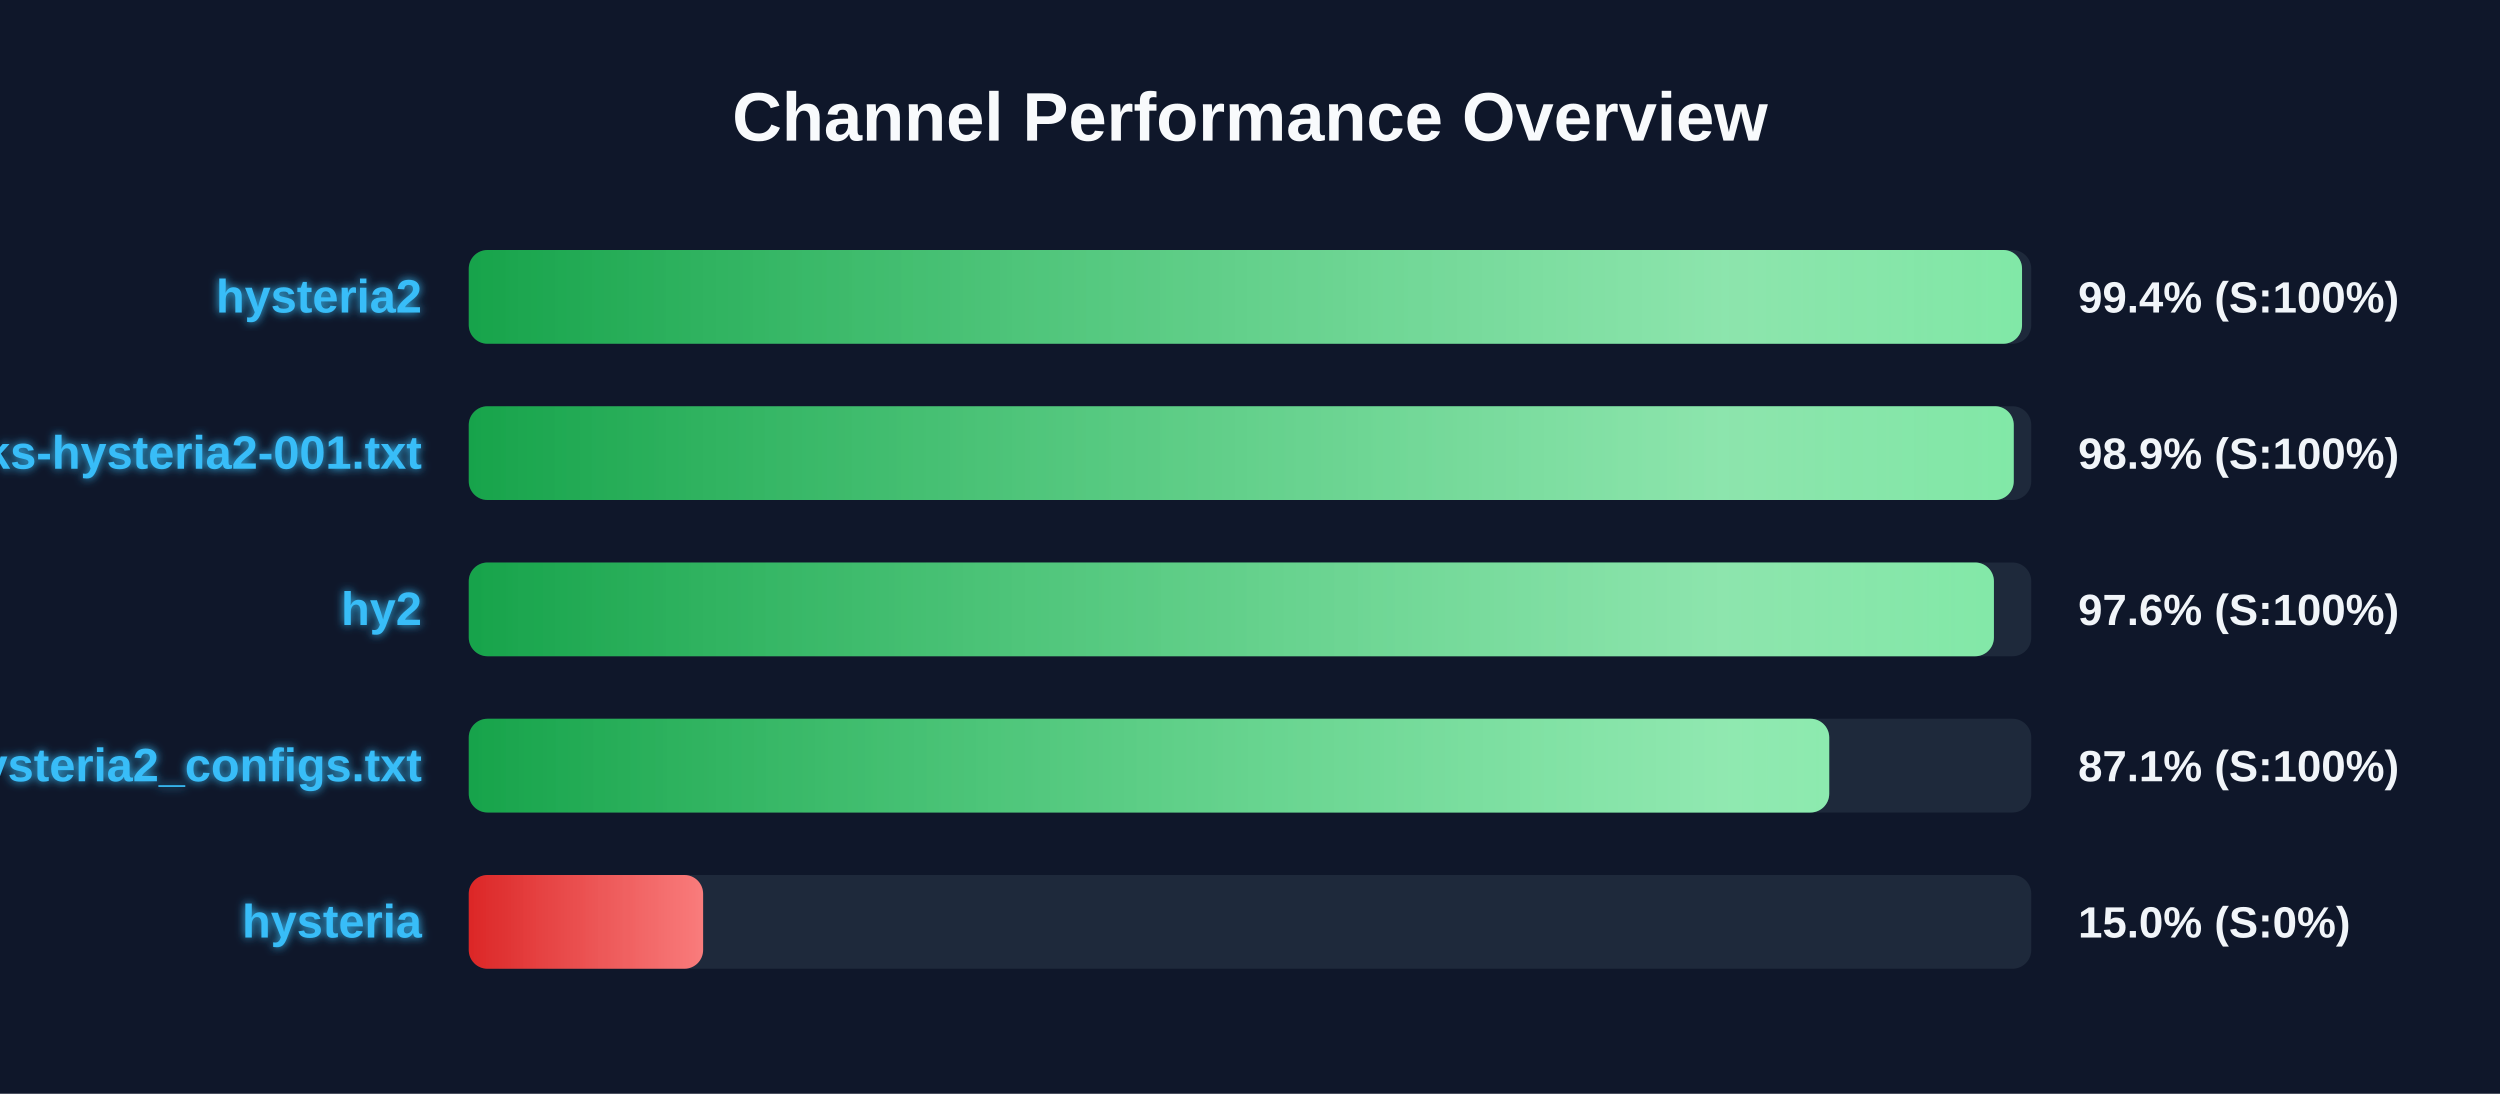
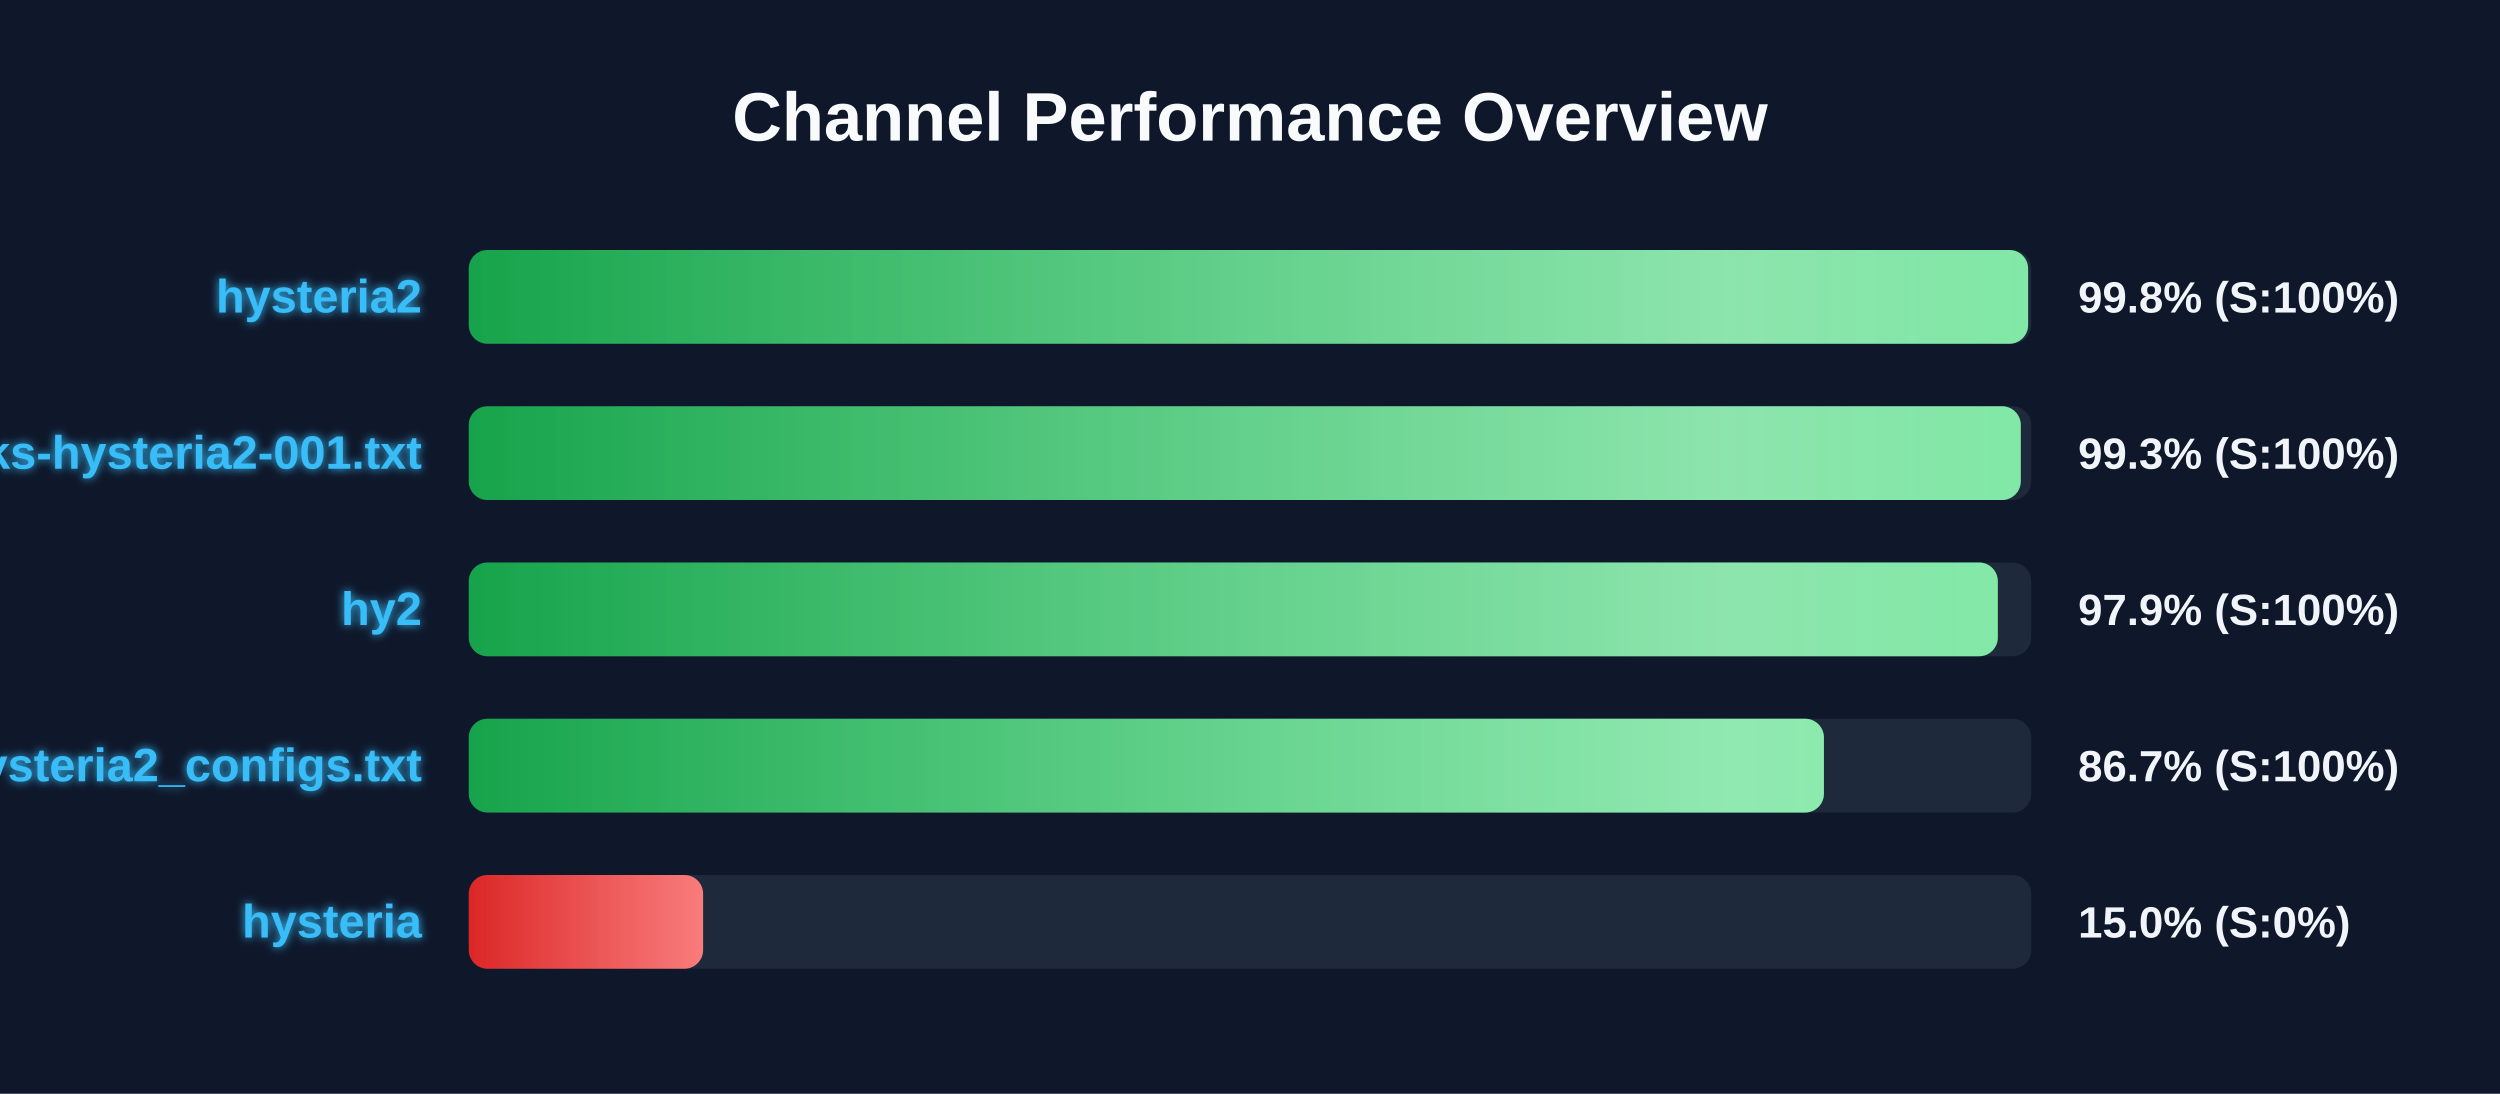
<svg xmlns="http://www.w3.org/2000/svg" width="800" height="350" version="1.1">
  <defs>
    <linearGradient id="grad-green" x1="0%" y1="0%" x2="100%" y2="0%">
      <stop offset="0%" stop-color="#16a34a" />
      <stop offset="100%" stop-color="#4ade80" />
    </linearGradient>
    <linearGradient id="grad-yellow" x1="0%" y1="0%" x2="100%" y2="0%">
      <stop offset="0%" stop-color="#ca8a04" />
      <stop offset="100%" stop-color="#fde047" />
    </linearGradient>
    <linearGradient id="grad-red" x1="0%" y1="0%" x2="100%" y2="0%">
      <stop offset="0%" stop-color="#dc2626" />
      <stop offset="100%" stop-color="#f87171" />
    </linearGradient>
    <linearGradient id="shimmer" x1="0%" y1="0%" x2="100%" y2="0%">
      <stop offset="0%" stop-color="rgba(255,255,255,0)" />
      <stop offset="50%" stop-color="rgba(255,255,255,0.4)" />
      <stop offset="100%" stop-color="rgba(255,255,255,0)" />
    </linearGradient>
    <filter id="glow" x="-20%" y="-20%" width="140%" height="140%">
      <feGaussianBlur stdDeviation="1.5" result="blur" />
      <feComposite in="SourceGraphic" in2="blur" operator="over" />
    </filter>
  </defs>
  <style>
        .bg-rect { fill: #0f172a; }
        .title { font: bold 22px 'Segoe UI', Arial, sans-serif; fill: #f8fafc; }
        .row { font: bold 15px 'Segoe UI', Arial, sans-serif; fill: #38bdf8; filter: url(#glow); }
        .score { font: bold 14px 'Segoe UI', Arial, sans-serif; fill: #f1f5f9; }
        @keyframes shimmer-anim {
            0% { transform: translateX(-100%); }
            100% { transform: translateX(200%); }
        }
        .shimmer-rect {
            animation: shimmer-anim 2.5s infinite linear;
        }
    </style>
  <rect width="100%" height="100%" class="bg-rect" />
  <text x="400" y="45" text-anchor="middle" class="title">Channel Performance Overview</text>
  <rect x="150" y="80" width="500" height="30" fill="#1e293b" rx="6" />
  <clipPath id="clip-0">
-     <rect x="150" y="80" width="497.05" height="30" rx="6" />
+     <rect x="150" y="80" width="499.0" height="30" rx="6" />
  </clipPath>
-   <rect x="150" y="80" width="497.05" height="30" fill="url(#grad-green)" rx="6" />
+   <rect x="150" y="80" width="499.0" height="30" fill="url(#grad-green)" rx="6" />
  <g clip-path="url(#clip-0)">
    <rect x="150" y="80" width="100%" height="30" fill="url(#shimmer)" class="shimmer-rect" />
  </g>
  <text x="135" y="100" text-anchor="end" class="row">hysteria2</text>
-   <text x="665" y="100" text-anchor="start" class="score">99.4% (S:100%)</text>
+   <text x="665" y="100" text-anchor="start" class="score">99.8% (S:100%)</text>
  <rect x="150" y="130" width="500" height="30" fill="#1e293b" rx="6" />
  <clipPath id="clip-1">
-     <rect x="150" y="130" width="494.4" height="30" rx="6" />
+     <rect x="150" y="130" width="496.65" height="30" rx="6" />
  </clipPath>
-   <rect x="150" y="130" width="494.4" height="30" fill="url(#grad-green)" rx="6" />
+   <rect x="150" y="130" width="496.65" height="30" fill="url(#grad-green)" rx="6" />
  <g clip-path="url(#clip-1)">
    <rect x="150" y="130" width="100%" height="30" fill="url(#shimmer)" class="shimmer-rect" />
  </g>
  <text x="135" y="150" text-anchor="end" class="row">EbraSha-Protocol-Chunks-hysteria2-001.txt</text>
-   <text x="665" y="150" text-anchor="start" class="score">98.9% (S:100%)</text>
+   <text x="665" y="150" text-anchor="start" class="score">99.3% (S:100%)</text>
  <rect x="150" y="180" width="500" height="30" fill="#1e293b" rx="6" />
  <clipPath id="clip-2">
-     <rect x="150" y="180" width="488.05" height="30" rx="6" />
+     <rect x="150" y="180" width="489.3" height="30" rx="6" />
  </clipPath>
-   <rect x="150" y="180" width="488.05" height="30" fill="url(#grad-green)" rx="6" />
+   <rect x="150" y="180" width="489.3" height="30" fill="url(#grad-green)" rx="6" />
  <g clip-path="url(#clip-2)">
    <rect x="150" y="180" width="100%" height="30" fill="url(#shimmer)" class="shimmer-rect" />
  </g>
  <text x="135" y="200" text-anchor="end" class="row">hy2</text>
-   <text x="665" y="200" text-anchor="start" class="score">97.6% (S:100%)</text>
+   <text x="665" y="200" text-anchor="start" class="score">97.9% (S:100%)</text>
  <rect x="150" y="230" width="500" height="30" fill="#1e293b" rx="6" />
  <clipPath id="clip-3">
-     <rect x="150" y="230" width="435.35" height="30" rx="6" />
+     <rect x="150" y="230" width="433.65" height="30" rx="6" />
  </clipPath>
-   <rect x="150" y="230" width="435.35" height="30" fill="url(#grad-green)" rx="6" />
+   <rect x="150" y="230" width="433.65" height="30" fill="url(#grad-green)" rx="6" />
  <g clip-path="url(#clip-3)">
    <rect x="150" y="230" width="100%" height="30" fill="url(#shimmer)" class="shimmer-rect" />
  </g>
  <text x="135" y="250" text-anchor="end" class="row">hysteria2_configs.txt</text>
-   <text x="665" y="250" text-anchor="start" class="score">87.1% (S:100%)</text>
+   <text x="665" y="250" text-anchor="start" class="score">86.7% (S:100%)</text>
  <rect x="150" y="280" width="500" height="30" fill="#1e293b" rx="6" />
  <clipPath id="clip-4">
    <rect x="150" y="280" width="75.0" height="30" rx="6" />
  </clipPath>
  <rect x="150" y="280" width="75.0" height="30" fill="url(#grad-red)" rx="6" />
  <g clip-path="url(#clip-4)">
    <rect x="150" y="280" width="100%" height="30" fill="url(#shimmer)" class="shimmer-rect" />
  </g>
  <text x="135" y="300" text-anchor="end" class="row">hysteria</text>
  <text x="665" y="300" text-anchor="start" class="score">15.0% (S:0%)</text>
</svg>
